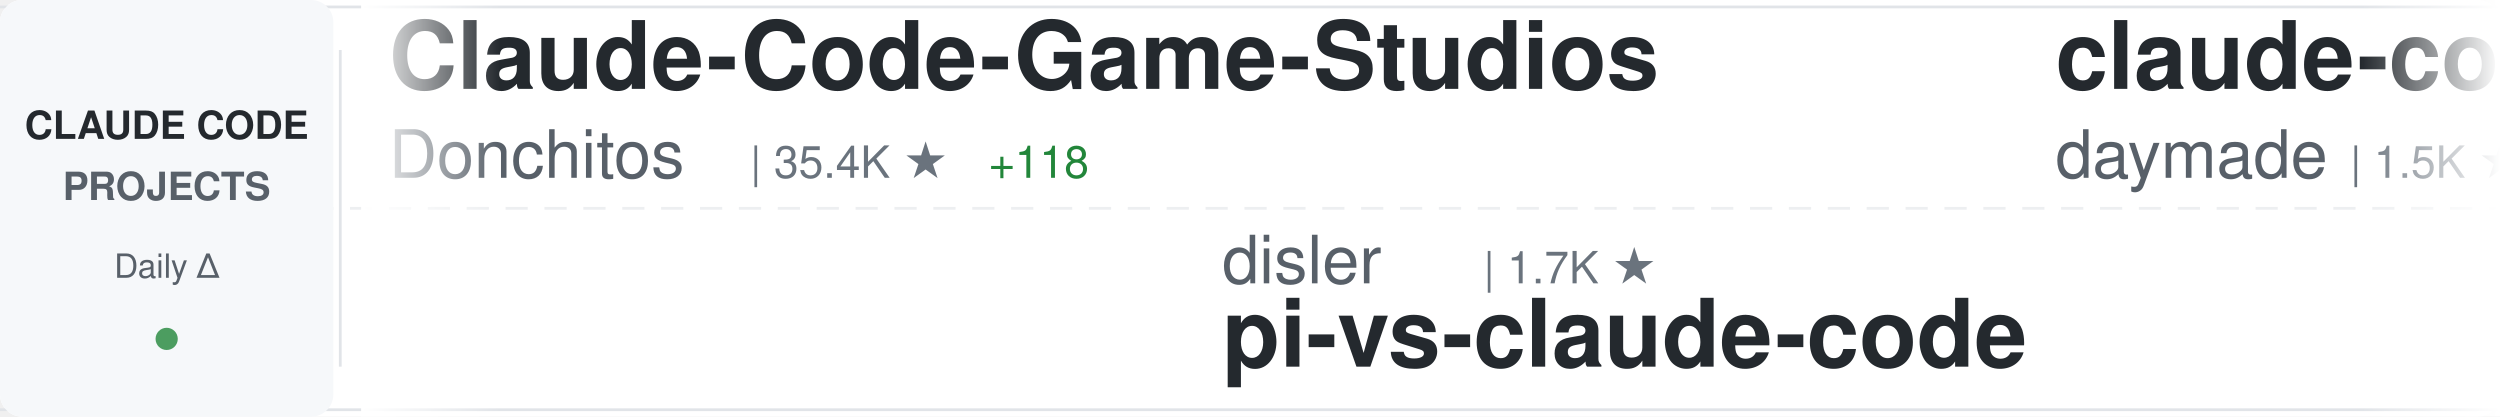
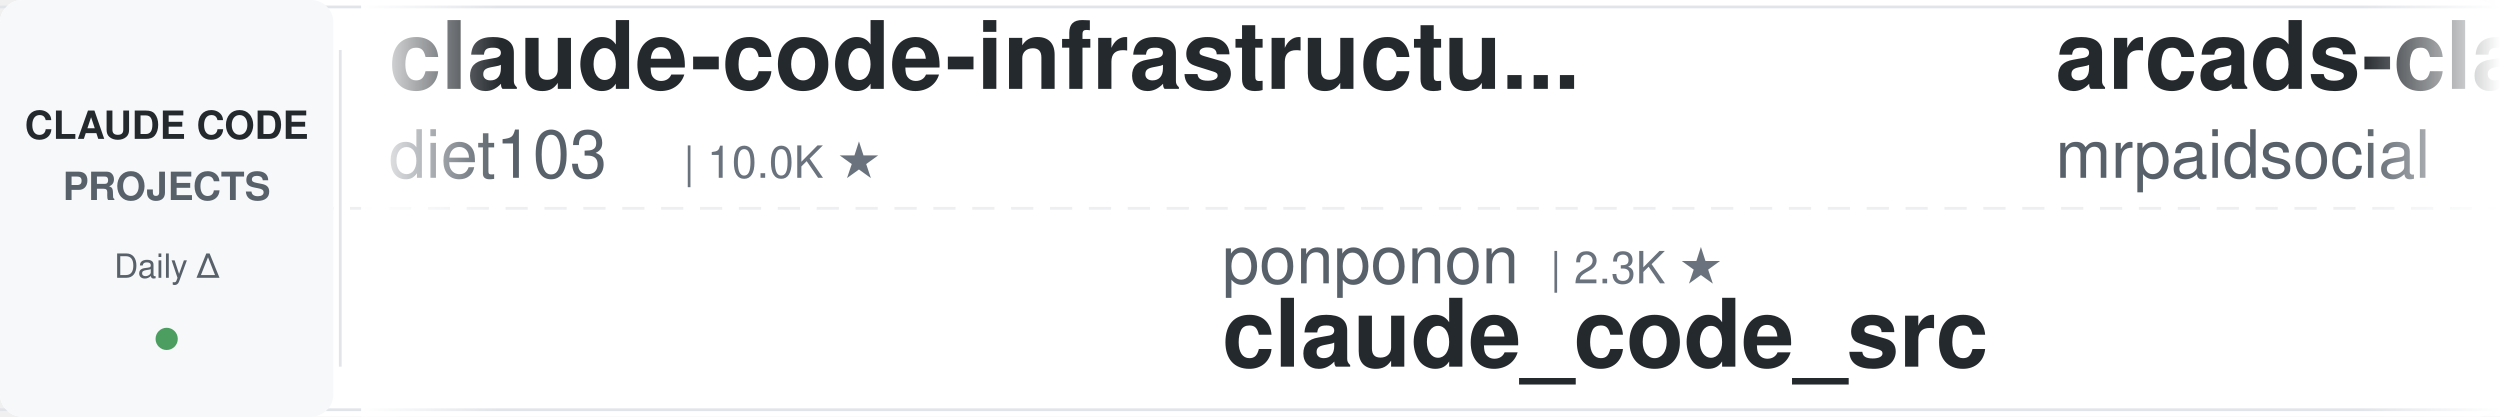
<svg xmlns="http://www.w3.org/2000/svg" width="900" height="150">
  <defs>
    <linearGradient id="awesomeLeftFade" x1="0%" y1="0%" x2="100%" y2="0%">
      <stop offset="0%" style="stop-color:#ffffff;stop-opacity:1" />
      <stop offset="100%" style="stop-color:#ffffff;stop-opacity:0" />
    </linearGradient>
    <linearGradient id="awesomeRightFade" x1="0%" y1="0%" x2="100%" y2="0%">
      <stop offset="0%" style="stop-color:#ffffff;stop-opacity:0" />
      <stop offset="100%" style="stop-color:#ffffff;stop-opacity:1" />
    </linearGradient>
  </defs>
  <rect width="900" height="150" fill="#ffffff" rx="8" />
  <rect x="0" y="2" width="900" height="1" fill="#e1e4e8" />
  <rect x="0" y="147" width="900" height="1" fill="#e1e4e8" />
  <line x1="0" y1="75" x2="900" y2="75" stroke="#e1e4e8" stroke-width="1" stroke-dasharray="8 6" opacity="0.6" />
  <rect x="0" y="0" width="120" height="150" fill="#f6f8fa" rx="8" />
  <text x="60" y="50" font-family="-apple-system, BlinkMacSystemFont, 'Segoe UI', Helvetica, Arial, sans-serif" font-size="14" font-weight="600" fill="#24292e" text-anchor="middle">CLAUDE CODE</text>
  <text x="60" y="72" font-family="-apple-system, BlinkMacSystemFont, 'Segoe UI', Helvetica, Arial, sans-serif" font-size="14" font-weight="600" fill="#586069" text-anchor="middle">PROJECTS</text>
  <text x="60" y="100" font-family="-apple-system, BlinkMacSystemFont, 'Segoe UI', Helvetica, Arial, sans-serif" font-size="12" font-weight="500" fill="#586069" text-anchor="middle">Daily Δ</text>
  <circle cx="60" cy="122" r="4" fill="#22863a" opacity="0.8" />
  <rect x="122" y="18" width="1" height="114" fill="#e1e4e8" />
  <clipPath id="awesomeTickerClip">
    <rect x="130" y="0" width="770" height="150" />
  </clipPath>
  <g clip-path="url(#awesomeTickerClip)">
    <g id="awesomeTickerItems">
      <animateTransform attributeName="transform" attributeType="XML" type="translate" from="0 0" to="-3000 0" dur="54s" repeatCount="indefinite" />
      <g transform="translate(0, 0)">
-         <text x="140" y="32" font-family="-apple-system, BlinkMacSystemFont, 'Segoe UI', Helvetica, Arial, sans-serif" font-size="34" font-weight="600" fill="#24292e">Claude-Code-Game-Studios</text>
-         <text x="140" y="64" font-family="-apple-system, BlinkMacSystemFont, 'Segoe UI', Helvetica, Arial, sans-serif" font-size="24" font-weight="400" fill="#586069">Donchitos</text>
-         <text x="270" y="64" font-family="-apple-system, BlinkMacSystemFont, 'Segoe UI', Helvetica, Arial, sans-serif" font-size="16" font-weight="500" fill="#6a737d">| 35.4K ★</text>
-         <text x="356" y="64" font-family="-apple-system, BlinkMacSystemFont, 'Segoe UI', Helvetica, Arial, sans-serif" font-size="16" font-weight="500" fill="#22863a"> +118</text>
+         <text x="140" y="32" font-family="-apple-system, BlinkMacSystemFont, 'Segoe UI', Helvetica, Arial, sans-serif" font-size="34" font-weight="600" fill="#24292e">claude-code-infrastructu...</text>
+         <text x="140" y="64" font-family="-apple-system, BlinkMacSystemFont, 'Segoe UI', Helvetica, Arial, sans-serif" font-size="24" font-weight="400" fill="#586069">diet103</text>
+         <text x="246" y="64" font-family="-apple-system, BlinkMacSystemFont, 'Segoe UI', Helvetica, Arial, sans-serif" font-size="16" font-weight="500" fill="#6a737d">| 10.0K ★</text>
      </g>
      <g transform="translate(300, 0)">
-         <text x="140" y="102" font-family="-apple-system, BlinkMacSystemFont, 'Segoe UI', Helvetica, Arial, sans-serif" font-size="24" font-weight="400" fill="#586069">disler</text>
-         <text x="234" y="102" font-family="-apple-system, BlinkMacSystemFont, 'Segoe UI', Helvetica, Arial, sans-serif" font-size="16" font-weight="500" fill="#6a737d">| 1.7K ★</text>
-         <text x="140" y="132" font-family="-apple-system, BlinkMacSystemFont, 'Segoe UI', Helvetica, Arial, sans-serif" font-size="34" font-weight="600" fill="#24292e">pi-vs-claude-code</text>
+         <text x="140" y="102" font-family="-apple-system, BlinkMacSystemFont, 'Segoe UI', Helvetica, Arial, sans-serif" font-size="24" font-weight="400" fill="#586069">ponponon</text>
+         <text x="258" y="102" font-family="-apple-system, BlinkMacSystemFont, 'Segoe UI', Helvetica, Arial, sans-serif" font-size="16" font-weight="500" fill="#6a737d">| 2.3K ★</text>
+         <text x="140" y="132" font-family="-apple-system, BlinkMacSystemFont, 'Segoe UI', Helvetica, Arial, sans-serif" font-size="34" font-weight="600" fill="#24292e">claude_code_src</text>
      </g>
      <g transform="translate(600, 0)">
-         <text x="140" y="32" font-family="-apple-system, BlinkMacSystemFont, 'Segoe UI', Helvetica, Arial, sans-serif" font-size="34" font-weight="600" fill="#24292e">claude-code-skills</text>
-         <text x="140" y="64" font-family="-apple-system, BlinkMacSystemFont, 'Segoe UI', Helvetica, Arial, sans-serif" font-size="24" font-weight="400" fill="#586069">daymade</text>
-         <text x="246" y="64" font-family="-apple-system, BlinkMacSystemFont, 'Segoe UI', Helvetica, Arial, sans-serif" font-size="16" font-weight="500" fill="#6a737d">| 1.5K ★</text>
-         <text x="323" y="64" font-family="-apple-system, BlinkMacSystemFont, 'Segoe UI', Helvetica, Arial, sans-serif" font-size="16" font-weight="500" fill="#22863a"> +1.5K</text>
+         <text x="140" y="32" font-family="-apple-system, BlinkMacSystemFont, 'Segoe UI', Helvetica, Arial, sans-serif" font-size="34" font-weight="600" fill="#24292e">arcads-claude-code-mrpai...</text>
+         <text x="140" y="64" font-family="-apple-system, BlinkMacSystemFont, 'Segoe UI', Helvetica, Arial, sans-serif" font-size="24" font-weight="400" fill="#586069">mrpaidsocial</text>
+         <text x="306" y="64" font-family="-apple-system, BlinkMacSystemFont, 'Segoe UI', Helvetica, Arial, sans-serif" font-size="16" font-weight="500" fill="#6a737d">| 1.7K ★</text>
      </g>
      <g transform="translate(900, 0)">
-         <text x="140" y="102" font-family="-apple-system, BlinkMacSystemFont, 'Segoe UI', Helvetica, Arial, sans-serif" font-size="24" font-weight="400" fill="#586069">Chachamaru127</text>
-         <text x="318" y="102" font-family="-apple-system, BlinkMacSystemFont, 'Segoe UI', Helvetica, Arial, sans-serif" font-size="16" font-weight="500" fill="#6a737d">| 3.2K ★</text>
-         <text x="395" y="102" font-family="-apple-system, BlinkMacSystemFont, 'Segoe UI', Helvetica, Arial, sans-serif" font-size="16" font-weight="500" fill="#22863a"> +1</text>
-         <text x="140" y="132" font-family="-apple-system, BlinkMacSystemFont, 'Segoe UI', Helvetica, Arial, sans-serif" font-size="34" font-weight="600" fill="#24292e">claude-code-harness</text>
+         <text x="140" y="102" font-family="-apple-system, BlinkMacSystemFont, 'Segoe UI', Helvetica, Arial, sans-serif" font-size="24" font-weight="400" fill="#586069">jqueryscript</text>
+         <text x="306" y="102" font-family="-apple-system, BlinkMacSystemFont, 'Segoe UI', Helvetica, Arial, sans-serif" font-size="16" font-weight="500" fill="#6a737d">| 545 ★</text>
+         <text x="374" y="102" font-family="-apple-system, BlinkMacSystemFont, 'Segoe UI', Helvetica, Arial, sans-serif" font-size="16" font-weight="500" fill="#22863a"> +1</text>
+         <text x="140" y="132" font-family="-apple-system, BlinkMacSystemFont, 'Segoe UI', Helvetica, Arial, sans-serif" font-size="34" font-weight="600" fill="#24292e">awesome-claude-code</text>
      </g>
      <g transform="translate(1200, 0)">
-         <text x="140" y="32" font-family="-apple-system, BlinkMacSystemFont, 'Segoe UI', Helvetica, Arial, sans-serif" font-size="34" font-weight="600" fill="#24292e">claude-code-guide</text>
-         <text x="140" y="64" font-family="-apple-system, BlinkMacSystemFont, 'Segoe UI', Helvetica, Arial, sans-serif" font-size="24" font-weight="400" fill="#586069">zebbern</text>
-         <text x="246" y="64" font-family="-apple-system, BlinkMacSystemFont, 'Segoe UI', Helvetica, Arial, sans-serif" font-size="16" font-weight="500" fill="#6a737d">| 4.7K ★</text>
+         <text x="140" y="32" font-family="-apple-system, BlinkMacSystemFont, 'Segoe UI', Helvetica, Arial, sans-serif" font-size="34" font-weight="600" fill="#24292e">claude_codex_bridge</text>
+         <text x="140" y="64" font-family="-apple-system, BlinkMacSystemFont, 'Segoe UI', Helvetica, Arial, sans-serif" font-size="24" font-weight="400" fill="#586069">SeemSeam</text>
+         <text x="258" y="64" font-family="-apple-system, BlinkMacSystemFont, 'Segoe UI', Helvetica, Arial, sans-serif" font-size="16" font-weight="500" fill="#6a737d">| 3.6K ★</text>
+         <text x="335" y="64" font-family="-apple-system, BlinkMacSystemFont, 'Segoe UI', Helvetica, Arial, sans-serif" font-size="16" font-weight="500" fill="#cb2431"> -1</text>
      </g>
      <g transform="translate(1500, 0)">
-         <text x="140" y="102" font-family="-apple-system, BlinkMacSystemFont, 'Segoe UI', Helvetica, Arial, sans-serif" font-size="24" font-weight="400" fill="#586069">lintsinghua</text>
-         <text x="294" y="102" font-family="-apple-system, BlinkMacSystemFont, 'Segoe UI', Helvetica, Arial, sans-serif" font-size="16" font-weight="500" fill="#6a737d">| 4.3K ★</text>
-         <text x="140" y="132" font-family="-apple-system, BlinkMacSystemFont, 'Segoe UI', Helvetica, Arial, sans-serif" font-size="34" font-weight="600" fill="#24292e">claude-code-book</text>
+         <text x="140" y="102" font-family="-apple-system, BlinkMacSystemFont, 'Segoe UI', Helvetica, Arial, sans-serif" font-size="24" font-weight="400" fill="#586069">affaan-m</text>
+         <text x="258" y="102" font-family="-apple-system, BlinkMacSystemFont, 'Segoe UI', Helvetica, Arial, sans-serif" font-size="16" font-weight="500" fill="#6a737d">| 297.5K ★</text>
+         <text x="353" y="102" font-family="-apple-system, BlinkMacSystemFont, 'Segoe UI', Helvetica, Arial, sans-serif" font-size="16" font-weight="500" fill="#22863a"> +233</text>
+         <text x="140" y="132" font-family="-apple-system, BlinkMacSystemFont, 'Segoe UI', Helvetica, Arial, sans-serif" font-size="34" font-weight="600" fill="#24292e">ECC</text>
      </g>
      <g transform="translate(1800, 0)">
-         <text x="140" y="32" font-family="-apple-system, BlinkMacSystemFont, 'Segoe UI', Helvetica, Arial, sans-serif" font-size="34" font-weight="600" fill="#24292e">ClaudeCode-Portable</text>
-         <text x="140" y="64" font-family="-apple-system, BlinkMacSystemFont, 'Segoe UI', Helvetica, Arial, sans-serif" font-size="24" font-weight="400" fill="#586069">techjarves</text>
-         <text x="282" y="64" font-family="-apple-system, BlinkMacSystemFont, 'Segoe UI', Helvetica, Arial, sans-serif" font-size="16" font-weight="500" fill="#6a737d">| 1.6K ★</text>
+         <text x="140" y="32" font-family="-apple-system, BlinkMacSystemFont, 'Segoe UI', Helvetica, Arial, sans-serif" font-size="34" font-weight="600" fill="#24292e">Auto-claude-code-researc...</text>
+         <text x="140" y="64" font-family="-apple-system, BlinkMacSystemFont, 'Segoe UI', Helvetica, Arial, sans-serif" font-size="24" font-weight="400" fill="#586069">wanshuiyin</text>
+         <text x="282" y="64" font-family="-apple-system, BlinkMacSystemFont, 'Segoe UI', Helvetica, Arial, sans-serif" font-size="16" font-weight="500" fill="#6a737d">| 18.7K ★</text>
+         <text x="368" y="64" font-family="-apple-system, BlinkMacSystemFont, 'Segoe UI', Helvetica, Arial, sans-serif" font-size="16" font-weight="500" fill="#22863a"> +41</text>
      </g>
      <g transform="translate(2100, 0)">
-         <text x="140" y="102" font-family="-apple-system, BlinkMacSystemFont, 'Segoe UI', Helvetica, Arial, sans-serif" font-size="24" font-weight="400" fill="#586069">andrew-kramer-inno</text>
-         <text x="378" y="102" font-family="-apple-system, BlinkMacSystemFont, 'Segoe UI', Helvetica, Arial, sans-serif" font-size="16" font-weight="500" fill="#6a737d">| 595 ★</text>
-         <text x="140" y="132" font-family="-apple-system, BlinkMacSystemFont, 'Segoe UI', Helvetica, Arial, sans-serif" font-size="34" font-weight="600" fill="#24292e">claude-code-source-build</text>
+         <text x="140" y="102" font-family="-apple-system, BlinkMacSystemFont, 'Segoe UI', Helvetica, Arial, sans-serif" font-size="24" font-weight="400" fill="#586069">digitalsamba</text>
+         <text x="306" y="102" font-family="-apple-system, BlinkMacSystemFont, 'Segoe UI', Helvetica, Arial, sans-serif" font-size="16" font-weight="500" fill="#6a737d">| 2.4K ★</text>
+         <text x="383" y="102" font-family="-apple-system, BlinkMacSystemFont, 'Segoe UI', Helvetica, Arial, sans-serif" font-size="16" font-weight="500" fill="#22863a"> +4</text>
+         <text x="140" y="132" font-family="-apple-system, BlinkMacSystemFont, 'Segoe UI', Helvetica, Arial, sans-serif" font-size="34" font-weight="600" fill="#24292e">claude-code-video-toolki...</text>
      </g>
      <g transform="translate(2400, 0)">
-         <text x="140" y="32" font-family="-apple-system, BlinkMacSystemFont, 'Segoe UI', Helvetica, Arial, sans-serif" font-size="34" font-weight="600" fill="#24292e">claude-code-ultimate-gui...</text>
-         <text x="140" y="64" font-family="-apple-system, BlinkMacSystemFont, 'Segoe UI', Helvetica, Arial, sans-serif" font-size="24" font-weight="400" fill="#586069">FlorianBruniaux</text>
-         <text x="342" y="64" font-family="-apple-system, BlinkMacSystemFont, 'Segoe UI', Helvetica, Arial, sans-serif" font-size="16" font-weight="500" fill="#6a737d">| 6.4K ★</text>
-         <text x="419" y="64" font-family="-apple-system, BlinkMacSystemFont, 'Segoe UI', Helvetica, Arial, sans-serif" font-size="16" font-weight="500" fill="#22863a"> +3</text>
+         <text x="140" y="32" font-family="-apple-system, BlinkMacSystemFont, 'Segoe UI', Helvetica, Arial, sans-serif" font-size="34" font-weight="600" fill="#24292e">claude-code-book</text>
+         <text x="140" y="64" font-family="-apple-system, BlinkMacSystemFont, 'Segoe UI', Helvetica, Arial, sans-serif" font-size="24" font-weight="400" fill="#586069">lintsinghua</text>
+         <text x="294" y="64" font-family="-apple-system, BlinkMacSystemFont, 'Segoe UI', Helvetica, Arial, sans-serif" font-size="16" font-weight="500" fill="#6a737d">| 4.3K ★</text>
+         <text x="371" y="64" font-family="-apple-system, BlinkMacSystemFont, 'Segoe UI', Helvetica, Arial, sans-serif" font-size="16" font-weight="500" fill="#22863a"> +1</text>
      </g>
      <g transform="translate(2700, 0)">
-         <text x="140" y="102" font-family="-apple-system, BlinkMacSystemFont, 'Segoe UI', Helvetica, Arial, sans-serif" font-size="24" font-weight="400" fill="#586069">luyao618</text>
-         <text x="258" y="102" font-family="-apple-system, BlinkMacSystemFont, 'Segoe UI', Helvetica, Arial, sans-serif" font-size="16" font-weight="500" fill="#6a737d">| 1.7K ★</text>
-         <text x="140" y="132" font-family="-apple-system, BlinkMacSystemFont, 'Segoe UI', Helvetica, Arial, sans-serif" font-size="34" font-weight="600" fill="#24292e">Claude-Code-Source-Study</text>
+         <text x="140" y="102" font-family="-apple-system, BlinkMacSystemFont, 'Segoe UI', Helvetica, Arial, sans-serif" font-size="24" font-weight="400" fill="#586069">Yeachan-Heo</text>
+         <text x="294" y="102" font-family="-apple-system, BlinkMacSystemFont, 'Segoe UI', Helvetica, Arial, sans-serif" font-size="16" font-weight="500" fill="#6a737d">| 40.6K ★</text>
+         <text x="380" y="102" font-family="-apple-system, BlinkMacSystemFont, 'Segoe UI', Helvetica, Arial, sans-serif" font-size="16" font-weight="500" fill="#22863a"> +14</text>
+         <text x="140" y="132" font-family="-apple-system, BlinkMacSystemFont, 'Segoe UI', Helvetica, Arial, sans-serif" font-size="34" font-weight="600" fill="#24292e">oh-my-claudecode</text>
      </g>
      <g transform="translate(3000, 0)">
-         <text x="140" y="32" font-family="-apple-system, BlinkMacSystemFont, 'Segoe UI', Helvetica, Arial, sans-serif" font-size="34" font-weight="600" fill="#24292e">Claude-Code-Game-Studios</text>
-         <text x="140" y="64" font-family="-apple-system, BlinkMacSystemFont, 'Segoe UI', Helvetica, Arial, sans-serif" font-size="24" font-weight="400" fill="#586069">Donchitos</text>
-         <text x="270" y="64" font-family="-apple-system, BlinkMacSystemFont, 'Segoe UI', Helvetica, Arial, sans-serif" font-size="16" font-weight="500" fill="#6a737d">| 35.4K ★</text>
-         <text x="356" y="64" font-family="-apple-system, BlinkMacSystemFont, 'Segoe UI', Helvetica, Arial, sans-serif" font-size="16" font-weight="500" fill="#22863a"> +118</text>
+         <text x="140" y="32" font-family="-apple-system, BlinkMacSystemFont, 'Segoe UI', Helvetica, Arial, sans-serif" font-size="34" font-weight="600" fill="#24292e">claude-code-infrastructu...</text>
+         <text x="140" y="64" font-family="-apple-system, BlinkMacSystemFont, 'Segoe UI', Helvetica, Arial, sans-serif" font-size="24" font-weight="400" fill="#586069">diet103</text>
+         <text x="246" y="64" font-family="-apple-system, BlinkMacSystemFont, 'Segoe UI', Helvetica, Arial, sans-serif" font-size="16" font-weight="500" fill="#6a737d">| 10.0K ★</text>
      </g>
      <g transform="translate(3300, 0)">
-         <text x="140" y="102" font-family="-apple-system, BlinkMacSystemFont, 'Segoe UI', Helvetica, Arial, sans-serif" font-size="24" font-weight="400" fill="#586069">disler</text>
-         <text x="234" y="102" font-family="-apple-system, BlinkMacSystemFont, 'Segoe UI', Helvetica, Arial, sans-serif" font-size="16" font-weight="500" fill="#6a737d">| 1.7K ★</text>
-         <text x="140" y="132" font-family="-apple-system, BlinkMacSystemFont, 'Segoe UI', Helvetica, Arial, sans-serif" font-size="34" font-weight="600" fill="#24292e">pi-vs-claude-code</text>
+         <text x="140" y="102" font-family="-apple-system, BlinkMacSystemFont, 'Segoe UI', Helvetica, Arial, sans-serif" font-size="24" font-weight="400" fill="#586069">ponponon</text>
+         <text x="258" y="102" font-family="-apple-system, BlinkMacSystemFont, 'Segoe UI', Helvetica, Arial, sans-serif" font-size="16" font-weight="500" fill="#6a737d">| 2.3K ★</text>
+         <text x="140" y="132" font-family="-apple-system, BlinkMacSystemFont, 'Segoe UI', Helvetica, Arial, sans-serif" font-size="34" font-weight="600" fill="#24292e">claude_code_src</text>
      </g>
      <g transform="translate(3600, 0)">
-         <text x="140" y="32" font-family="-apple-system, BlinkMacSystemFont, 'Segoe UI', Helvetica, Arial, sans-serif" font-size="34" font-weight="600" fill="#24292e">claude-code-skills</text>
-         <text x="140" y="64" font-family="-apple-system, BlinkMacSystemFont, 'Segoe UI', Helvetica, Arial, sans-serif" font-size="24" font-weight="400" fill="#586069">daymade</text>
-         <text x="246" y="64" font-family="-apple-system, BlinkMacSystemFont, 'Segoe UI', Helvetica, Arial, sans-serif" font-size="16" font-weight="500" fill="#6a737d">| 1.5K ★</text>
-         <text x="323" y="64" font-family="-apple-system, BlinkMacSystemFont, 'Segoe UI', Helvetica, Arial, sans-serif" font-size="16" font-weight="500" fill="#22863a"> +1.5K</text>
+         <text x="140" y="32" font-family="-apple-system, BlinkMacSystemFont, 'Segoe UI', Helvetica, Arial, sans-serif" font-size="34" font-weight="600" fill="#24292e">arcads-claude-code-mrpai...</text>
+         <text x="140" y="64" font-family="-apple-system, BlinkMacSystemFont, 'Segoe UI', Helvetica, Arial, sans-serif" font-size="24" font-weight="400" fill="#586069">mrpaidsocial</text>
+         <text x="306" y="64" font-family="-apple-system, BlinkMacSystemFont, 'Segoe UI', Helvetica, Arial, sans-serif" font-size="16" font-weight="500" fill="#6a737d">| 1.7K ★</text>
      </g>
      <g transform="translate(3900, 0)">
-         <text x="140" y="102" font-family="-apple-system, BlinkMacSystemFont, 'Segoe UI', Helvetica, Arial, sans-serif" font-size="24" font-weight="400" fill="#586069">Chachamaru127</text>
-         <text x="318" y="102" font-family="-apple-system, BlinkMacSystemFont, 'Segoe UI', Helvetica, Arial, sans-serif" font-size="16" font-weight="500" fill="#6a737d">| 3.2K ★</text>
-         <text x="395" y="102" font-family="-apple-system, BlinkMacSystemFont, 'Segoe UI', Helvetica, Arial, sans-serif" font-size="16" font-weight="500" fill="#22863a"> +1</text>
-         <text x="140" y="132" font-family="-apple-system, BlinkMacSystemFont, 'Segoe UI', Helvetica, Arial, sans-serif" font-size="34" font-weight="600" fill="#24292e">claude-code-harness</text>
+         <text x="140" y="102" font-family="-apple-system, BlinkMacSystemFont, 'Segoe UI', Helvetica, Arial, sans-serif" font-size="24" font-weight="400" fill="#586069">jqueryscript</text>
+         <text x="306" y="102" font-family="-apple-system, BlinkMacSystemFont, 'Segoe UI', Helvetica, Arial, sans-serif" font-size="16" font-weight="500" fill="#6a737d">| 545 ★</text>
+         <text x="374" y="102" font-family="-apple-system, BlinkMacSystemFont, 'Segoe UI', Helvetica, Arial, sans-serif" font-size="16" font-weight="500" fill="#22863a"> +1</text>
+         <text x="140" y="132" font-family="-apple-system, BlinkMacSystemFont, 'Segoe UI', Helvetica, Arial, sans-serif" font-size="34" font-weight="600" fill="#24292e">awesome-claude-code</text>
      </g>
    </g>
  </g>
  <rect x="130" y="0" width="50" height="150" fill="url(#awesomeLeftFade)" />
  <rect x="850" y="0" width="50" height="150" fill="url(#awesomeRightFade)" />
</svg>
